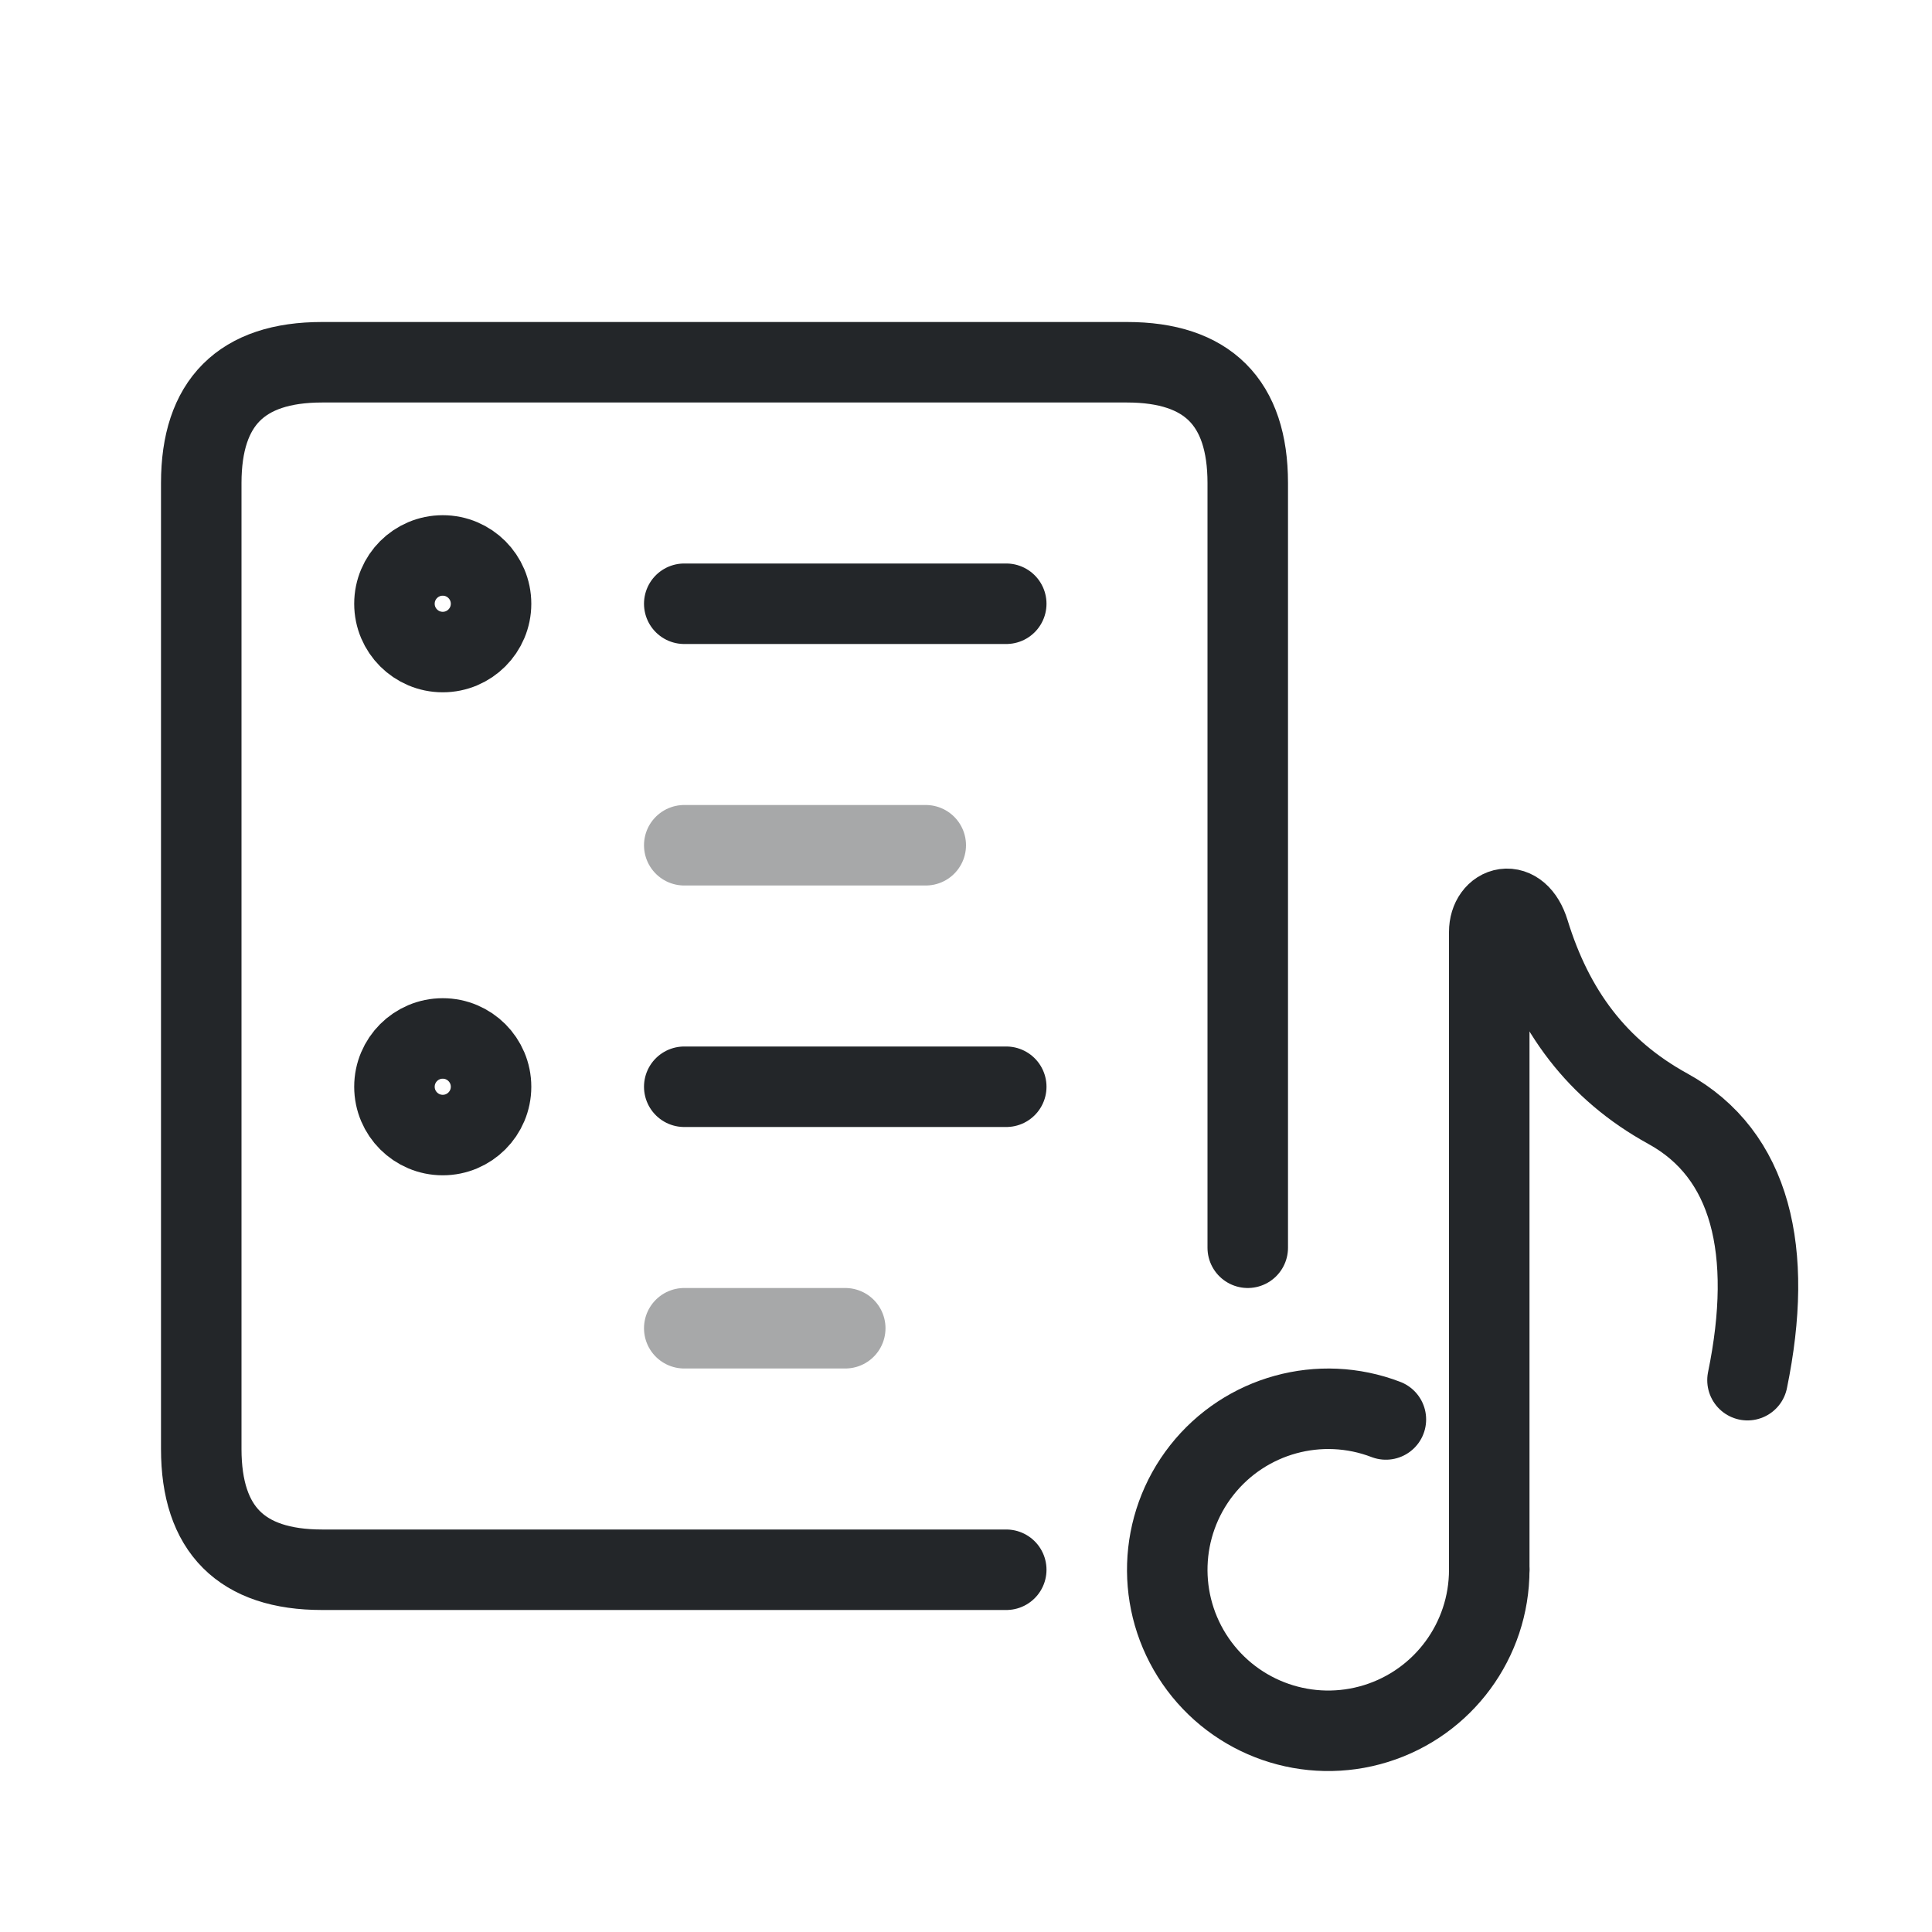
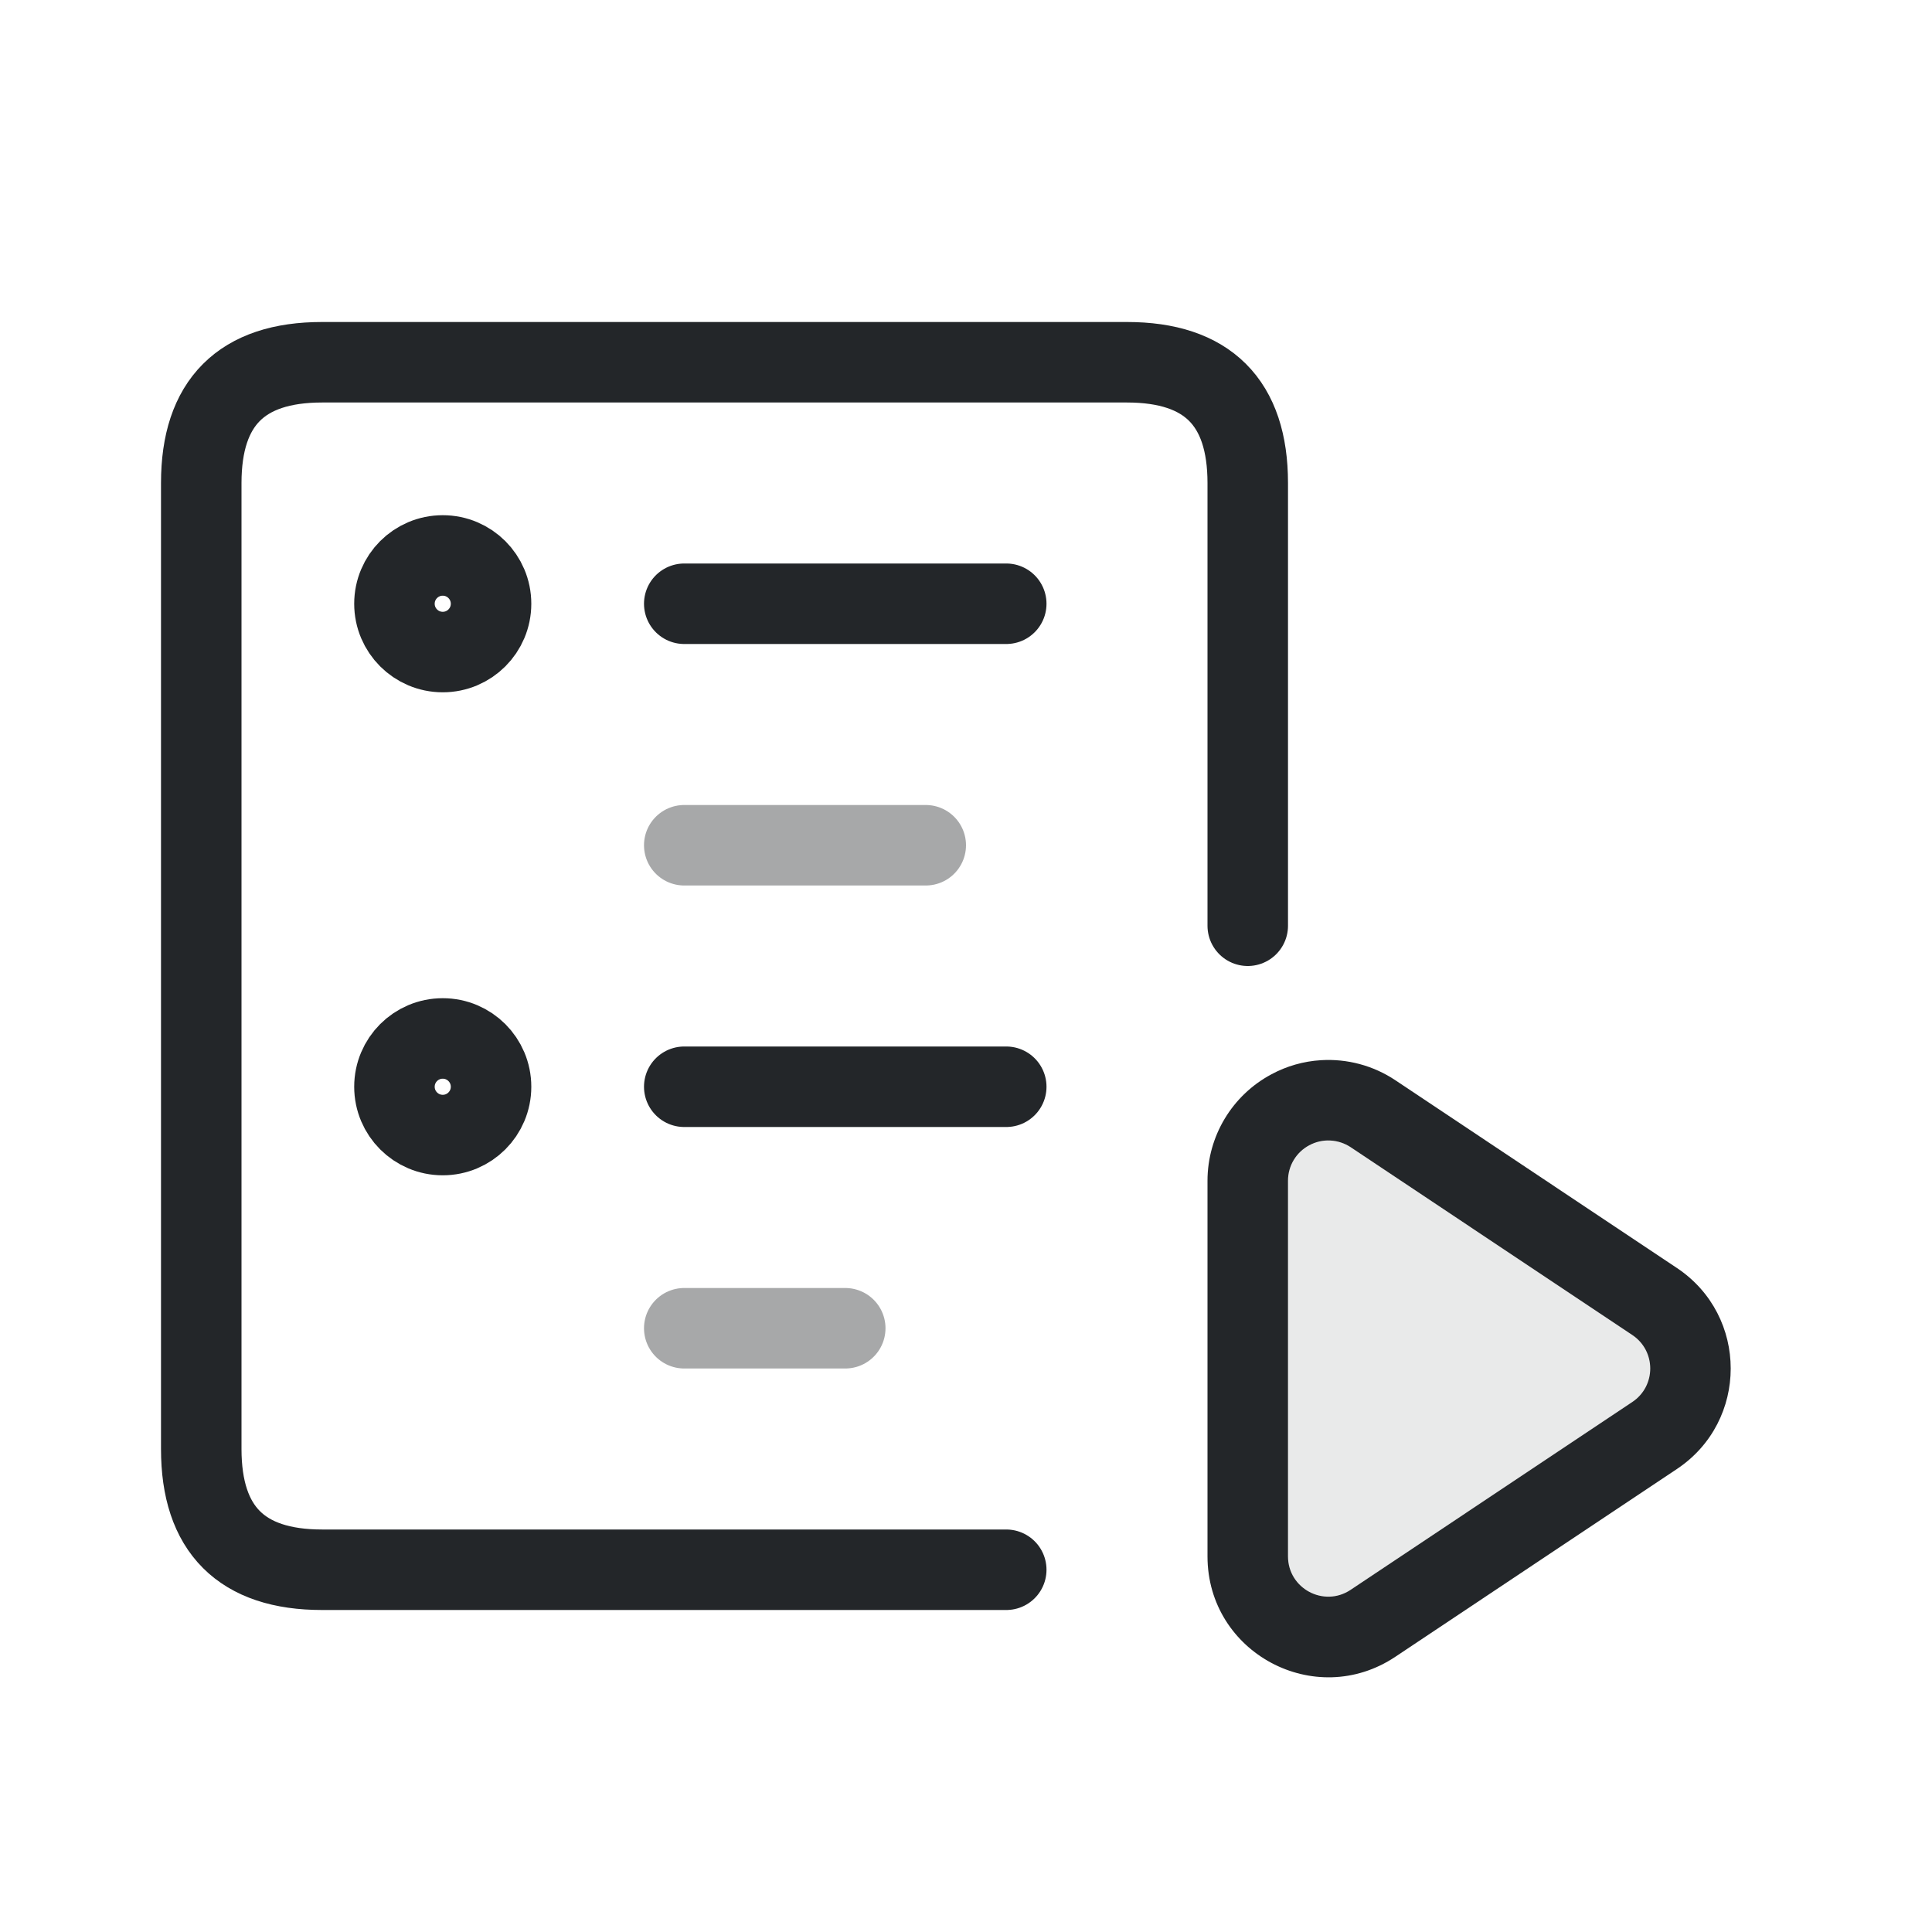
<svg xmlns="http://www.w3.org/2000/svg" width="24" height="24" viewBox="0 0 24 24">
  <defs>
    <style id="current-color-scheme">.ColorScheme-Text {color:#232629;}</style>
  </defs>
  <g transform="translate(1,1)">
-     <path id="lyrics-page" d="M11.5 18.5H3Q1.5 18.5 1.5 17V5Q1.5 3.5 3 3.5H13Q14.5 3.5 14.5 5V14.5" class="ColorScheme-Text" fill="none" stroke="currentColor" stroke-width="1" stroke-linecap="round" stroke-linejoin="round" />
-     <path id="lyrics-note-flag" d="M 17.5,18.5 L 17.5,18.5 L 17.5,10.577 C 17.5,10.256 17.859,10.137 17.995,10.577 C 18.296,11.555 18.835,12.287 19.719,12.773 C 20.752,13.341 21.038,14.539 20.708,16.145" class="ColorScheme-Text" fill="none" stroke="currentColor" stroke-width="1" stroke-linecap="round" stroke-linejoin="round" />
-     <path id="lyrics-note-head" d="M17.5 18.5A2 2 0 1 1 16.216 16.633" class="ColorScheme-Text" fill="none" stroke="currentColor" stroke-width="1" stroke-linecap="round" stroke-linejoin="round" />
+     <path id="lyrics-page" d="M11.5 18.5H3Q1.5 18.5 1.5 17V5Q1.5 3.5 3 3.5H13Q14.5 3.5 14.5 5V10.5" class="ColorScheme-Text" fill="none" stroke="currentColor" stroke-width="1" stroke-linecap="round" stroke-linejoin="round" />
    <circle cx="4.5" cy="6.5" r="0.6" class="ColorScheme-Text" fill="none" stroke="currentColor" stroke-width="1" stroke-linecap="round" stroke-linejoin="round" />
    <circle cx="4.5" cy="12.5" r="0.6" class="ColorScheme-Text" fill="none" stroke="currentColor" stroke-width="1" stroke-linecap="round" stroke-linejoin="round" />
    <path d="M7.5 6.5H11.5" opacity="1" class="ColorScheme-Text" fill="none" stroke="currentColor" stroke-width="1" stroke-linecap="round" stroke-linejoin="round" />
    <path d="M7.5 9.5H10.5" opacity="0.4" class="ColorScheme-Text" fill="none" stroke="currentColor" stroke-width="1" stroke-linecap="round" stroke-linejoin="round" />
    <path d="M7.5 12.5H11.5" opacity="1" class="ColorScheme-Text" fill="none" stroke="currentColor" stroke-width="1" stroke-linecap="round" stroke-linejoin="round" />
    <path d="M7.5 15.5H9.5" opacity="0.4" class="ColorScheme-Text" fill="none" stroke="currentColor" stroke-width="1" stroke-linecap="round" stroke-linejoin="round" />
+     <path id="playlist-play" class="ColorScheme-Text" d="m 9.41,7.17 c -0.216,0.013 -0.427,0.073 -0.617,0.176 C 8.306,7.606 8.001,8.113 8,8.666 v 4.668 c 2.567e-4,1.198 1.335,1.912 2.332,1.248 l 3.5,-2.334 c 0.89,-0.594 0.89,-1.902 0,-2.496 l -3.5,-2.334 C 10.06,7.237 9.736,7.15 9.41,7.17 Z m 0.115,0.998 c 0.09,0.004 0.177,0.033 0.252,0.082 l 3.5,2.334 c 0.297,0.198 0.297,0.634 0,0.832 L 9.777,13.75 C 9.445,13.971 9,13.733 9,13.334 V 8.666 C 9,8.482 9.102,8.313 9.264,8.227 9.344,8.184 9.434,8.163 9.525,8.168 Z" transform="translate(6 5)" fill="currentColor" />
+     <path id="playlist-play-fill" d="M 9.525,8.168 C 9.615,8.172 9.702,8.2 9.777,8.25 L 13.277,10.584 C 13.574,10.782 13.574,11.218 13.277,11.416 L 9.777,13.75 C 9.445,13.971 9,13.733 9.0,13.334 L 9.0,8.666 C 9,8.482 9.102,8.313 9.264,8.227 C 9.344,8.184 9.434,8.163 9.525,8.168" transform="translate(6 5)" class="ColorScheme-Text" fill="currentColor" opacity=".1" />
  </g>
</svg>
